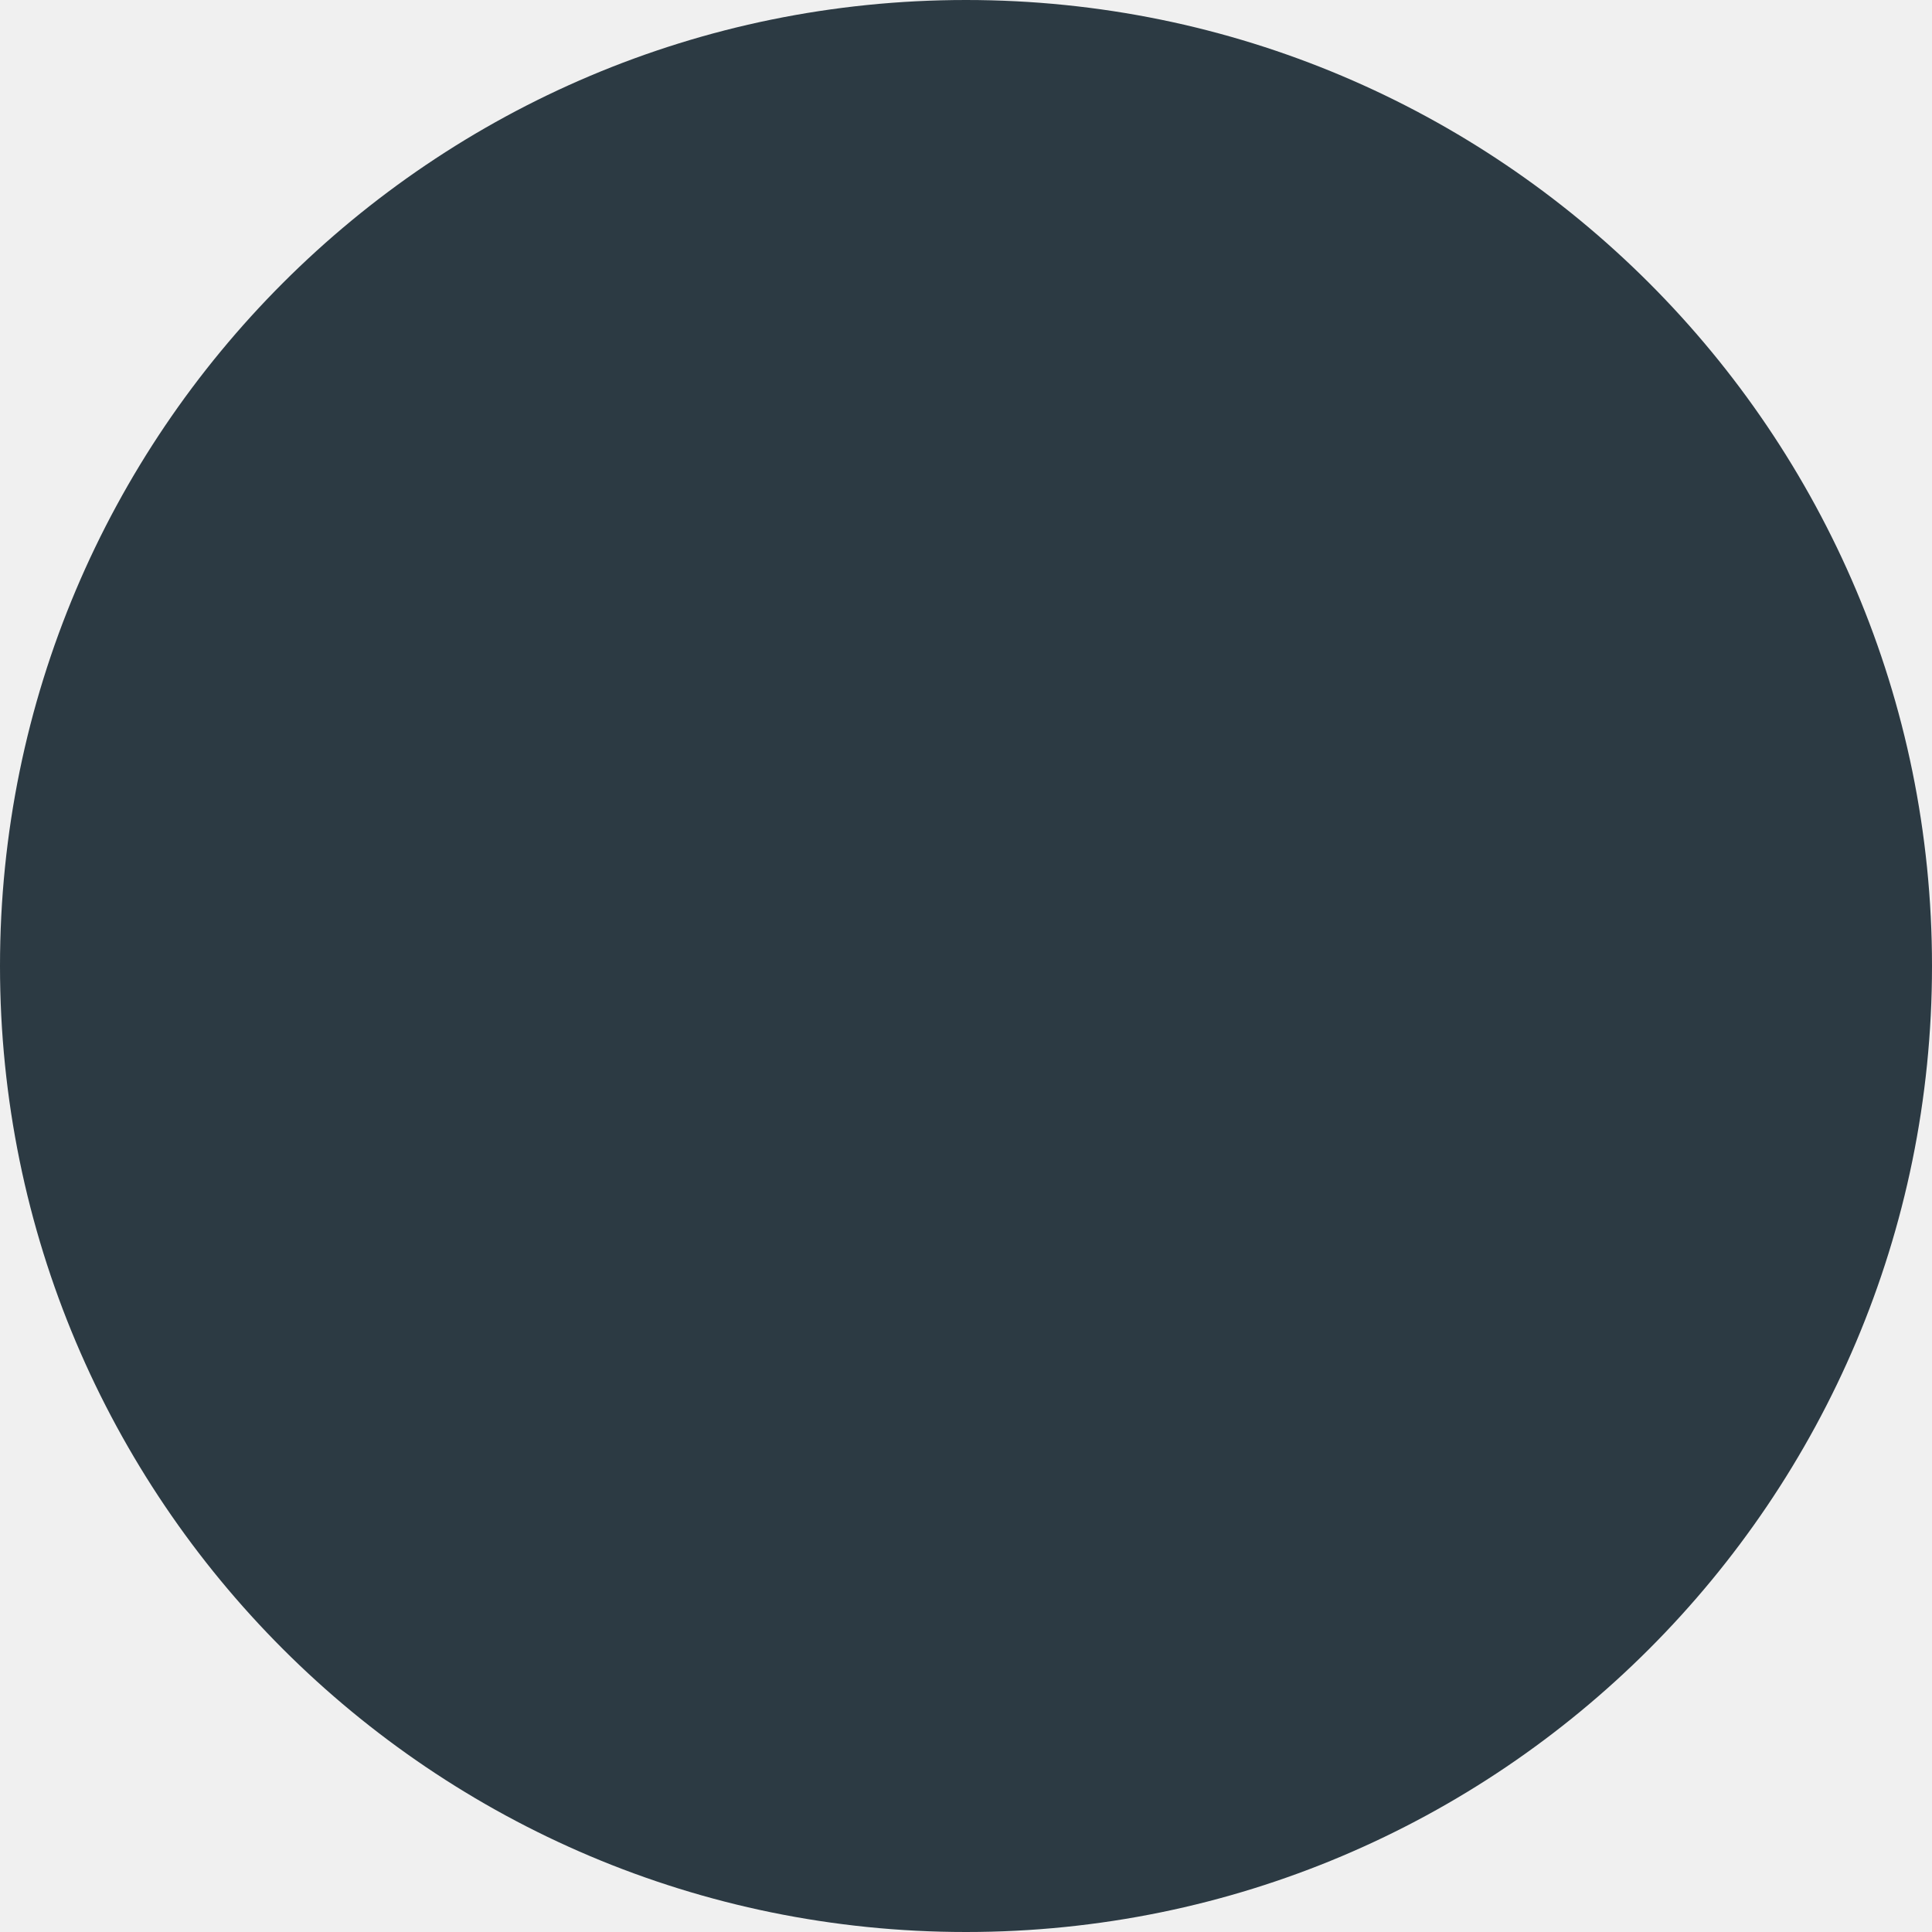
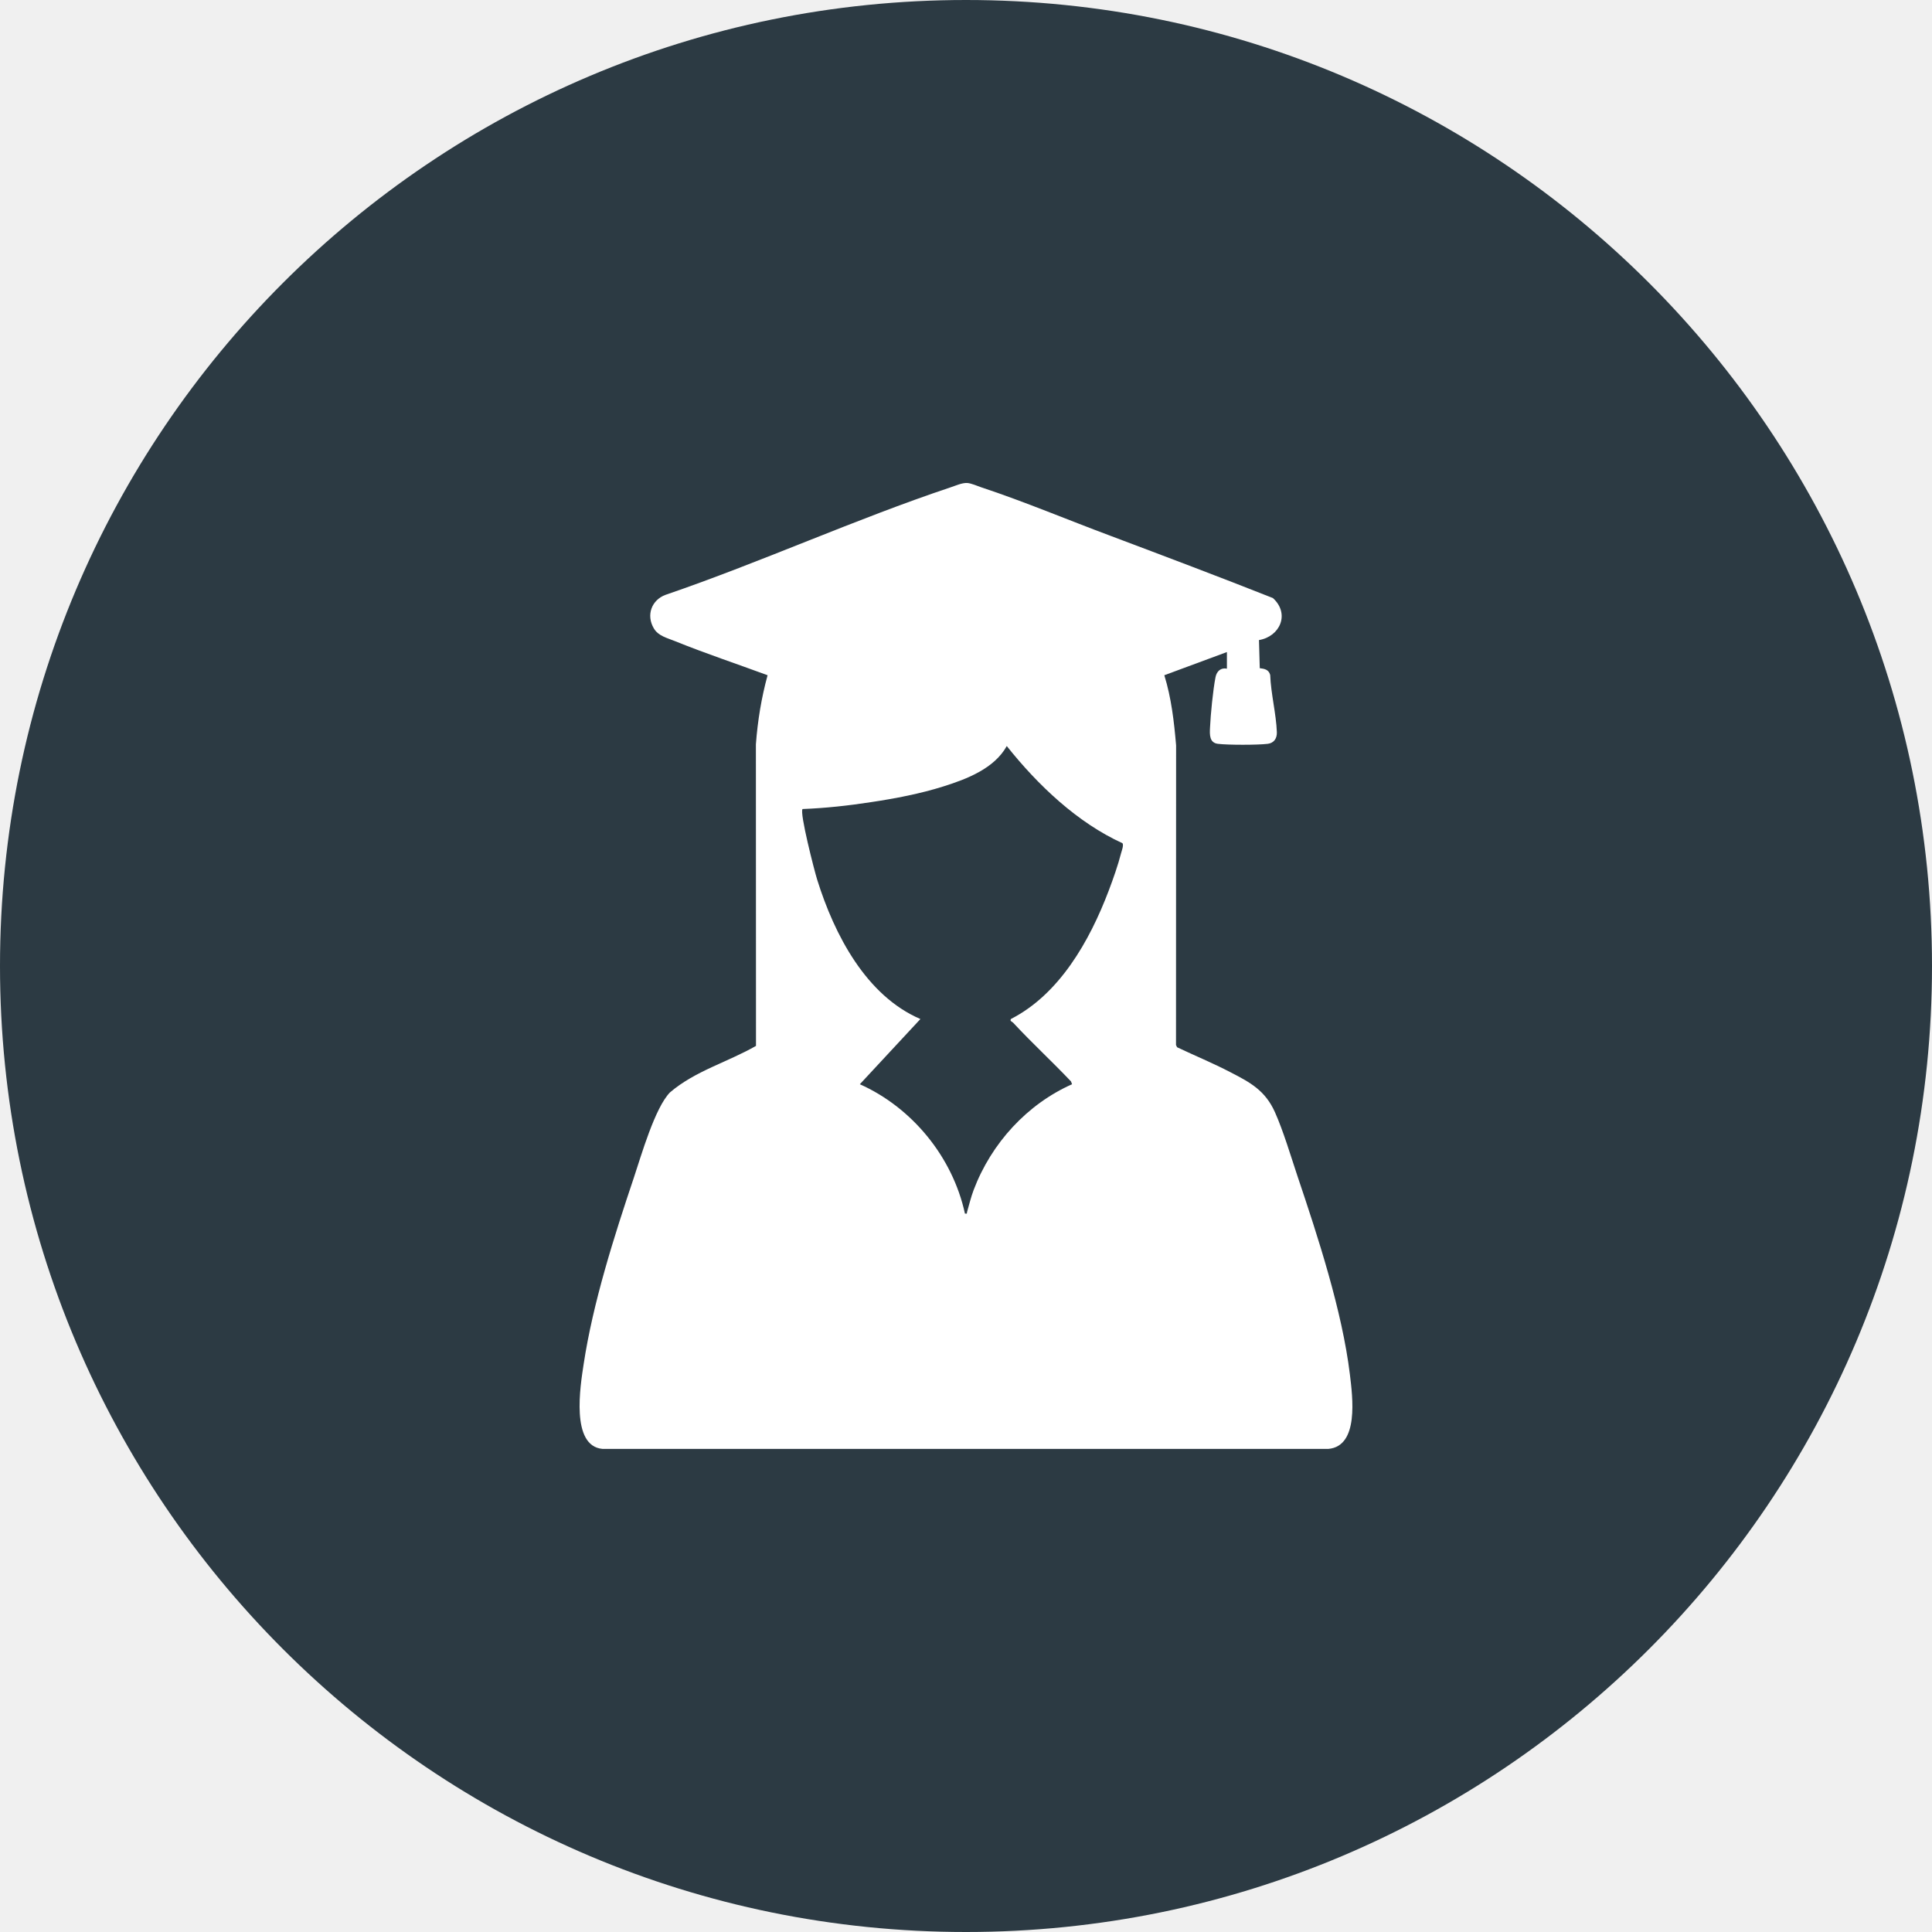
<svg xmlns="http://www.w3.org/2000/svg" width="20" height="20" viewBox="0 0 20 20" fill="none">
  <circle cx="10" cy="10" r="10" fill="#2C3A43" />
+   <path d="M12.701 6.75L12.053 6.99C12.126 7.226 12.154 7.471 12.175 7.716L12.174 10.818L12.185 10.841C12.368 10.928 12.558 11.006 12.738 11.1C12.942 11.205 13.097 11.288 13.198 11.513C13.285 11.708 13.362 11.967 13.431 12.174C13.643 12.803 13.894 13.57 13.974 14.228C14.002 14.461 14.07 14.971 13.751 14.999H6.237C5.906 14.969 6.007 14.349 6.042 14.121C6.138 13.486 6.358 12.797 6.562 12.19C6.639 11.959 6.779 11.47 6.935 11.309C7.195 11.086 7.533 10.995 7.826 10.827L7.825 7.705C7.843 7.462 7.882 7.224 7.946 6.99C7.626 6.872 7.301 6.764 6.985 6.636C6.907 6.604 6.815 6.584 6.769 6.506C6.686 6.367 6.746 6.211 6.889 6.158C7.877 5.82 8.852 5.375 9.84 5.045C9.892 5.028 9.961 4.996 10.014 5C10.055 5.003 10.118 5.031 10.159 5.045C10.601 5.191 11.059 5.384 11.499 5.548C12.059 5.759 12.622 5.971 13.177 6.191C13.356 6.354 13.251 6.589 13.033 6.626L13.041 6.917C13.09 6.923 13.134 6.931 13.149 6.987C13.156 7.18 13.211 7.39 13.218 7.58C13.22 7.645 13.187 7.692 13.124 7.7C13.019 7.713 12.712 7.713 12.607 7.7C12.52 7.689 12.522 7.606 12.526 7.534C12.532 7.397 12.557 7.142 12.583 7.01C12.595 6.948 12.639 6.909 12.701 6.922V6.75H12.701ZM10.489 10.588C10.479 10.576 10.449 10.571 10.466 10.548C10.966 10.292 11.278 9.745 11.477 9.221C11.523 9.1 11.574 8.955 11.606 8.83C11.613 8.804 11.634 8.75 11.62 8.729C11.153 8.516 10.745 8.129 10.422 7.723C10.293 7.956 10.007 8.065 9.769 8.14C9.53 8.216 9.263 8.267 9.015 8.304C8.781 8.34 8.544 8.366 8.308 8.375C8.275 8.41 8.431 9.016 8.459 9.105C8.638 9.679 8.967 10.308 9.528 10.549L8.901 11.224C9.435 11.462 9.86 11.97 9.989 12.563C10.018 12.566 10.006 12.562 10.011 12.546C10.033 12.47 10.051 12.393 10.079 12.319C10.263 11.832 10.636 11.429 11.098 11.224L11.087 11.195C10.892 10.989 10.682 10.796 10.489 10.588L10.489 10.588Z" fill="white" />
</svg>
